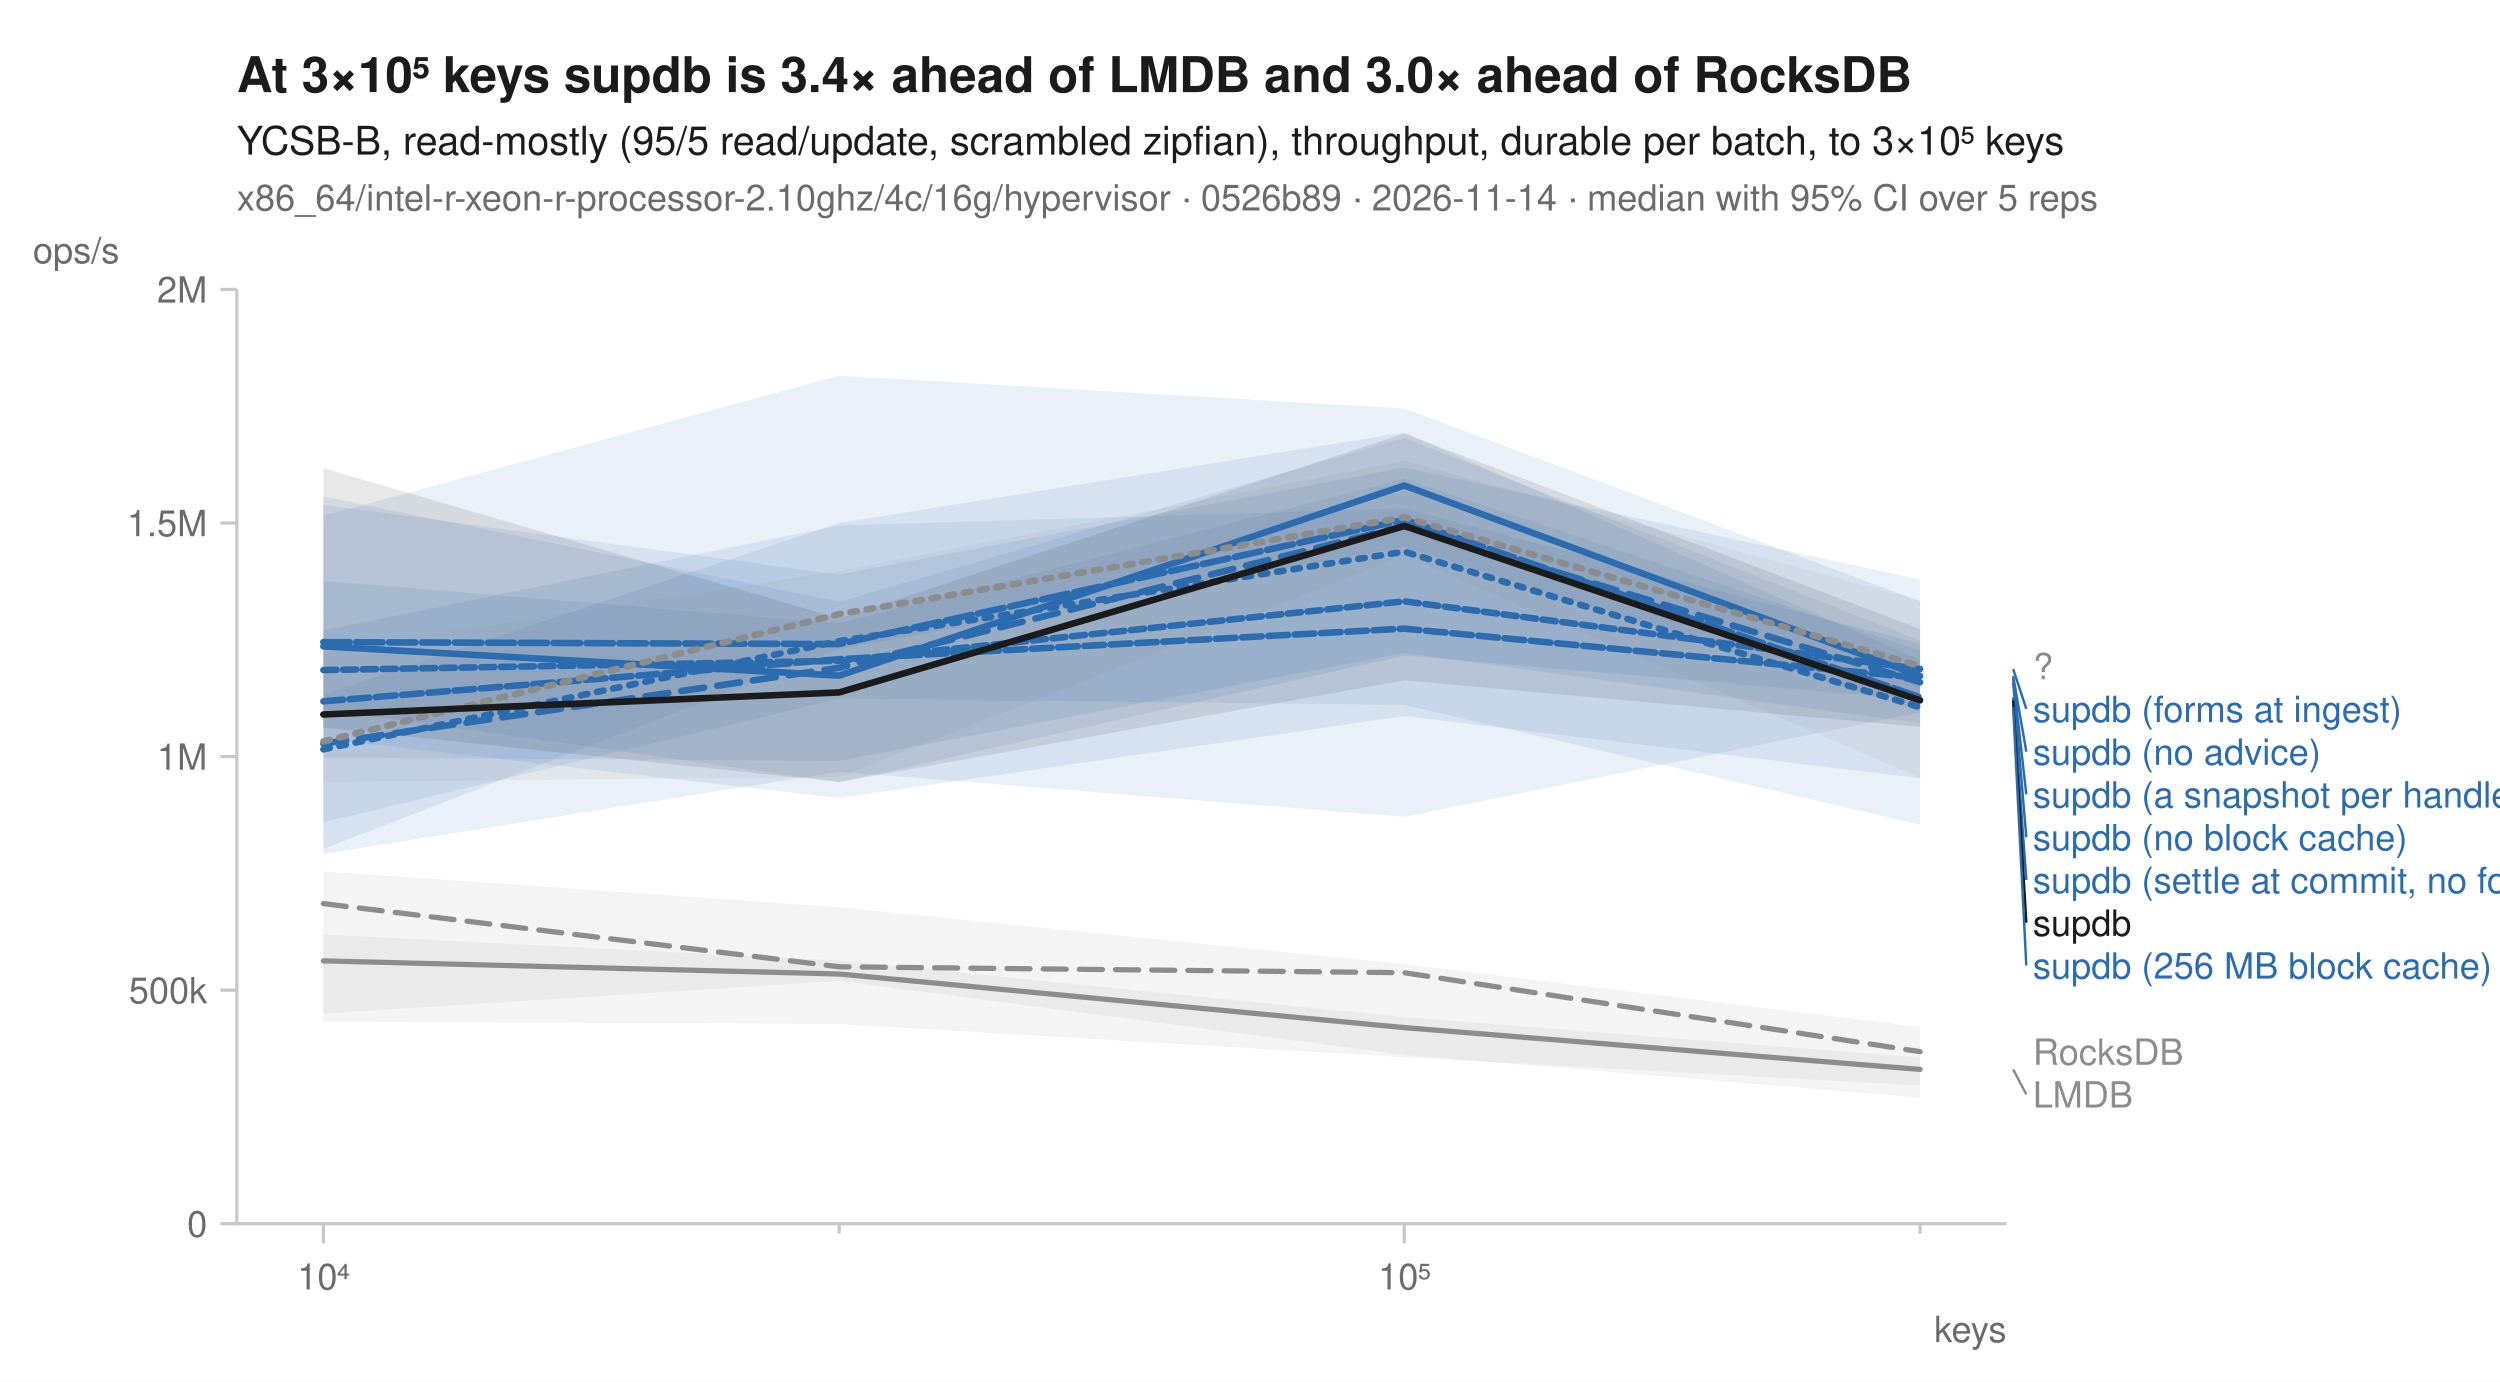
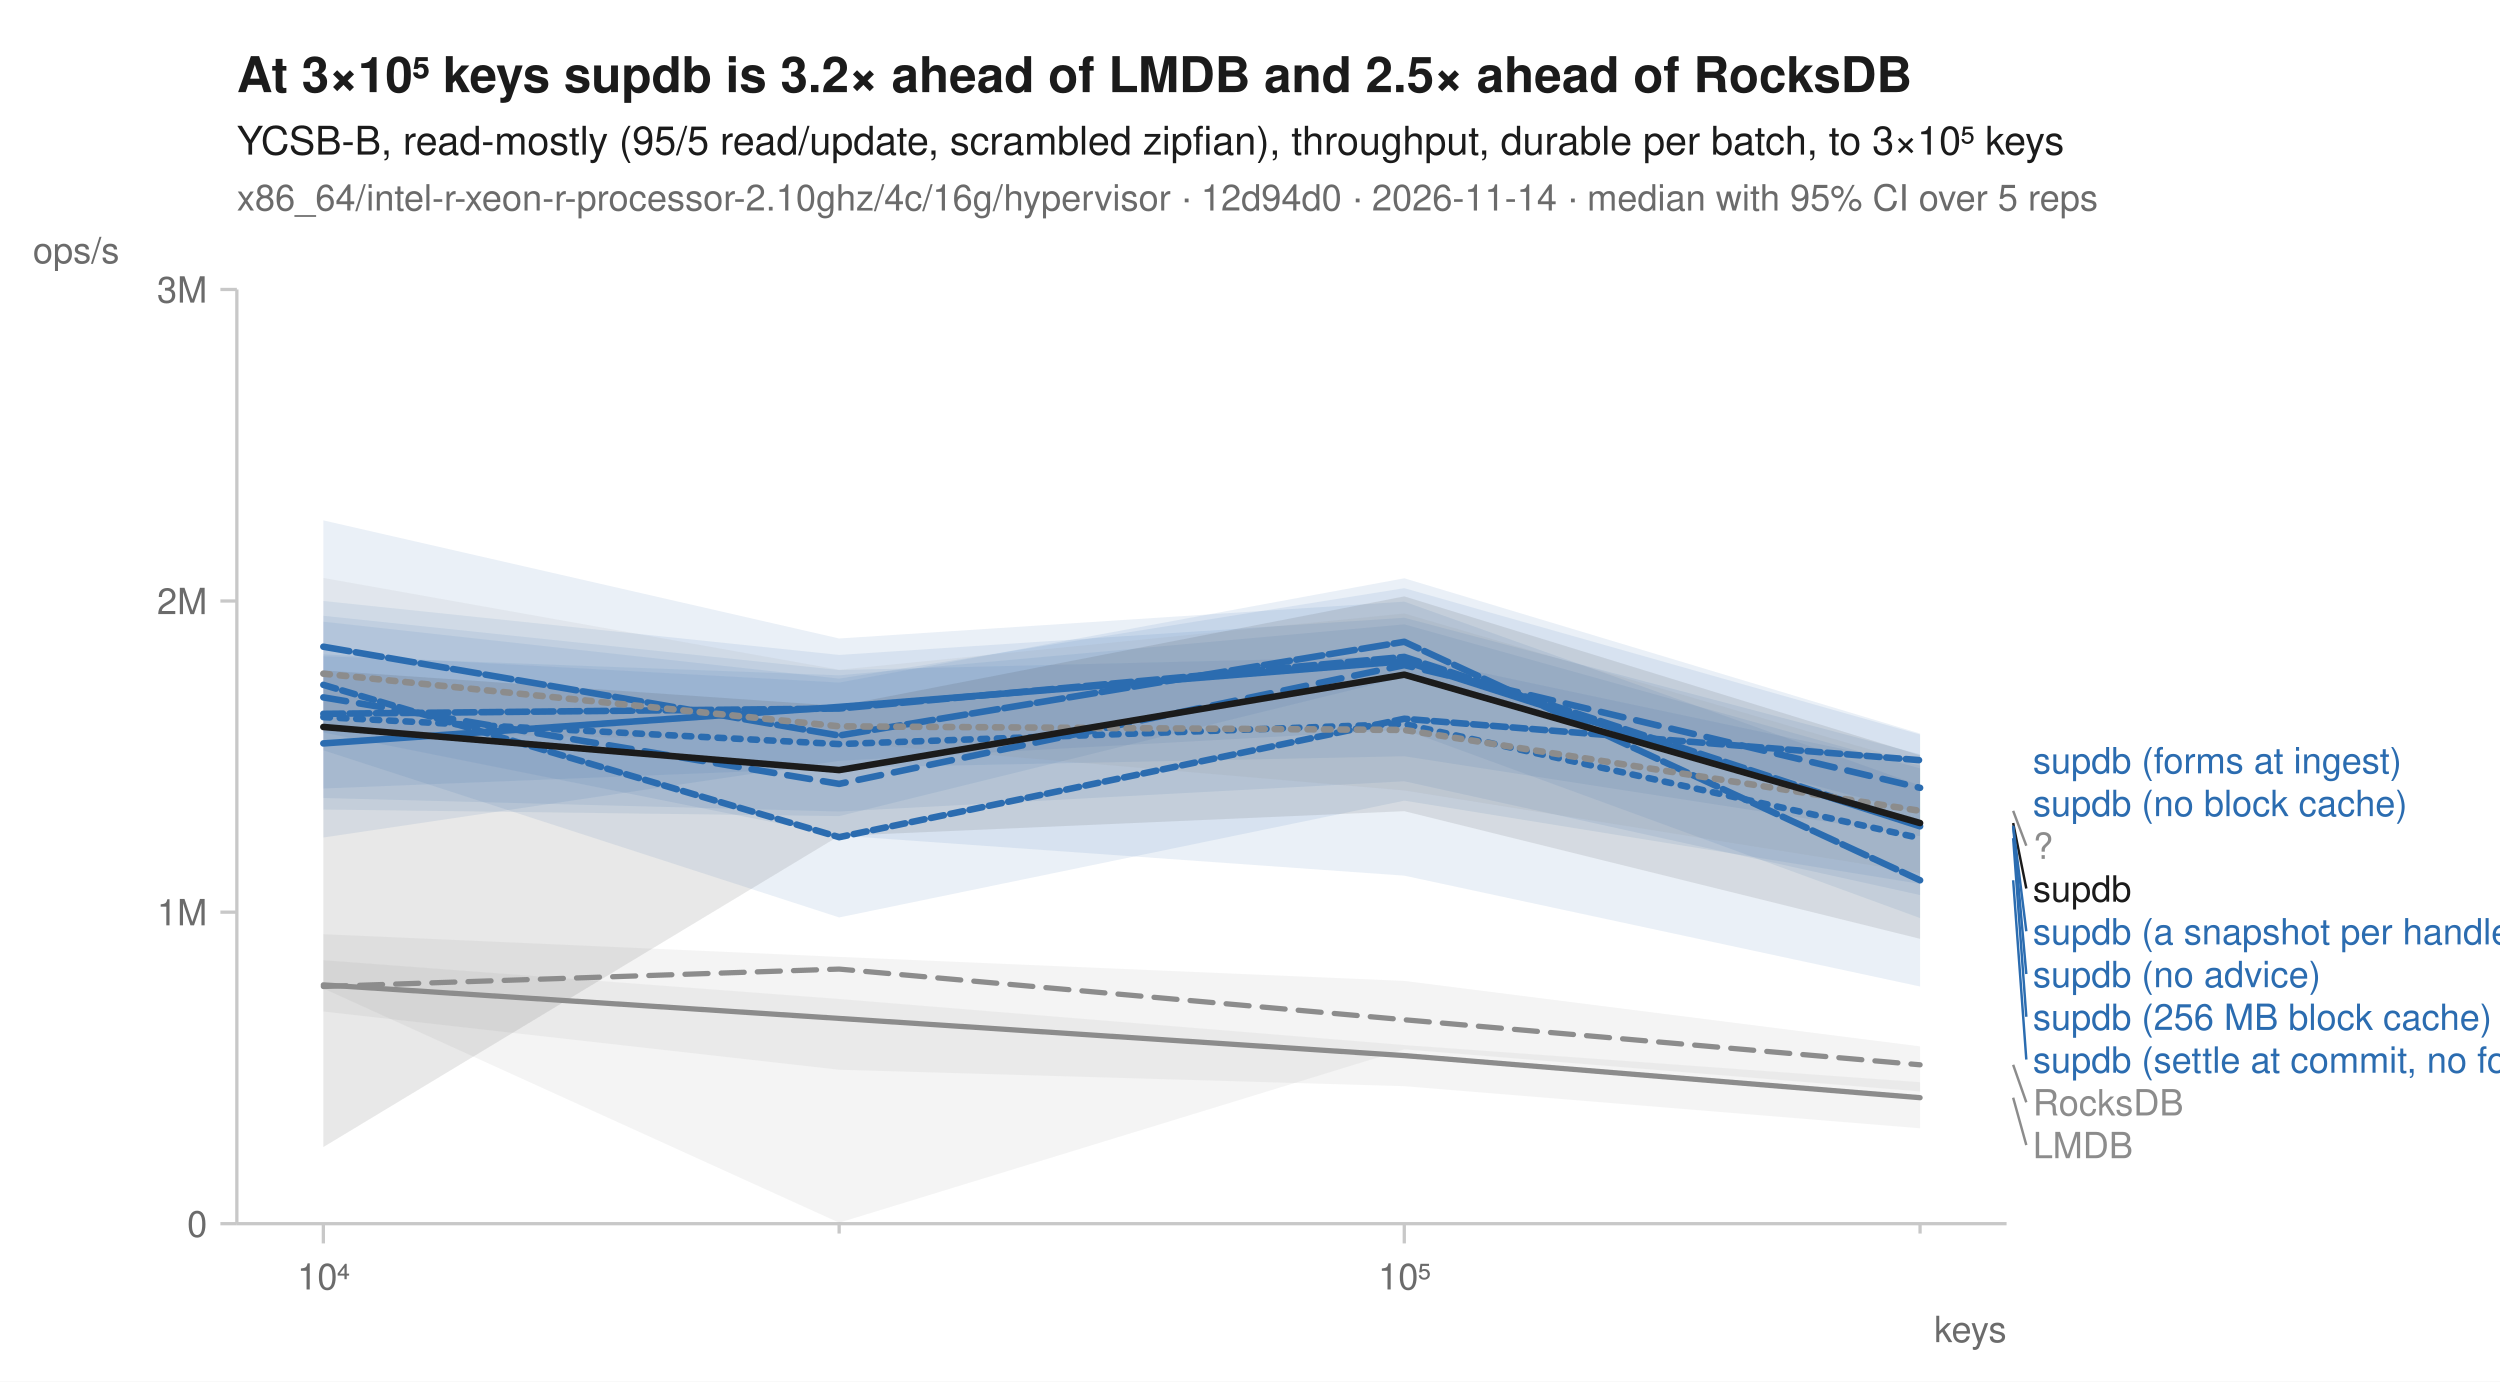
<svg xmlns="http://www.w3.org/2000/svg" width="760" height="420" viewBox="0 0 760 420" font-family="-apple-system, BlinkMacSystemFont, 'Segoe UI', Helvetica, Arial, sans-serif" fill="#1b1b1b">
  <rect width="760" height="420" fill="white" />
-   <text x="72" y="28" font-size="15" font-weight="600">At 3×10⁵ keys supdb is 3.4× ahead of LMDB and 3.0× ahead of RocksDB</text>
+   <text x="72" y="28" font-size="15" font-weight="600">At 3×10⁵ keys supdb is 3.2× ahead of LMDB and 2.5× ahead of RocksDB</text>
  <text x="72" y="47" font-size="12">YCSB-B, read-mostly (95/5 read/update, scrambled zipfian), throughput, durable per batch, to 3×10⁵ keys</text>
-   <text x="72" y="64" font-size="11" fill="#6b6b6b">x86_64/intel-r-xeon-r-processor-2.10ghz/4c/16g/hypervisor · 0526b89 · 2026-11-14 · median with 95% CI over 5 reps</text>
+   <text x="72" y="64" font-size="11" fill="#6b6b6b">x86_64/intel-r-xeon-r-processor-2.10ghz/4c/16g/hypervisor · 12d94d0 · 2026-11-14 · median with 95% CI over 5 reps</text>
  <line x1="72" y1="372" x2="610" y2="372" stroke="#c8c8c8" stroke-width="1" />
  <line x1="72" y1="88" x2="72" y2="372" stroke="#c8c8c8" stroke-width="1" />
  <line x1="98.3" y1="372" x2="98.3" y2="378" stroke="#c8c8c8" stroke-width="1" />
  <text x="98.3" y="392" font-size="11" text-anchor="middle" fill="#6b6b6b">10⁴</text>
  <line x1="255.1" y1="372" x2="255.1" y2="375" stroke="#c8c8c8" stroke-width="1" />
  <line x1="426.9" y1="372" x2="426.9" y2="378" stroke="#c8c8c8" stroke-width="1" />
  <text x="426.9" y="392" font-size="11" text-anchor="middle" fill="#6b6b6b">10⁵</text>
  <line x1="583.7" y1="372" x2="583.7" y2="375" stroke="#c8c8c8" stroke-width="1" />
  <text x="610" y="408" font-size="11" text-anchor="end" fill="#6b6b6b">keys</text>
  <line x1="67" y1="372.0" x2="72" y2="372.0" stroke="#c8c8c8" stroke-width="1" />
  <text x="63" y="376.0" font-size="11" text-anchor="end" fill="#6b6b6b">0</text>
-   <line x1="67" y1="301.0" x2="72" y2="301.0" stroke="#c8c8c8" stroke-width="1" />
-   <text x="63" y="305.0" font-size="11" text-anchor="end" fill="#6b6b6b">500k</text>
-   <line x1="67" y1="230.0" x2="72" y2="230.0" stroke="#c8c8c8" stroke-width="1" />
-   <text x="63" y="234.0" font-size="11" text-anchor="end" fill="#6b6b6b">1M</text>
-   <line x1="67" y1="159.0" x2="72" y2="159.0" stroke="#c8c8c8" stroke-width="1" />
-   <text x="63" y="163.0" font-size="11" text-anchor="end" fill="#6b6b6b">1.5M</text>
+   <line x1="67" y1="277.3" x2="72" y2="277.3" stroke="#c8c8c8" stroke-width="1" />
+   <text x="63" y="281.3" font-size="11" text-anchor="end" fill="#6b6b6b">1M</text>
+   <line x1="67" y1="182.7" x2="72" y2="182.7" stroke="#c8c8c8" stroke-width="1" />
+   <text x="63" y="186.7" font-size="11" text-anchor="end" fill="#6b6b6b">2M</text>
  <line x1="67" y1="88.0" x2="72" y2="88.0" stroke="#c8c8c8" stroke-width="1" />
-   <text x="63" y="92.0" font-size="11" text-anchor="end" fill="#6b6b6b">2M</text>
+   <text x="63" y="92.0" font-size="11" text-anchor="end" fill="#6b6b6b">3M</text>
  <text x="10" y="80" font-size="11" text-anchor="start" fill="#6b6b6b">ops/s</text>
-   <path d="M98.3,264.9 L255.1,275.8 L426.9,293.1 L583.7,312.2 L583.7,333.7 L426.9,320.7 L255.1,298.2 L98.3,308.1 Z" fill="#8c8c8c" fill-opacity="0.10" />
-   <path d="M98.3,284.1 L255.1,292.0 L426.9,309.2 L583.7,321.5 L583.7,330.0 L426.9,321.4 L255.1,311.3 L98.3,310.6 Z" fill="#8c8c8c" fill-opacity="0.10" />
-   <path d="M98.3,191.6 L255.1,159.7 L426.9,154.6 L583.7,195.7 L583.7,250.7 L426.9,214.3 L255.1,212.4 L98.3,250.0 Z" fill="#2b6cb0" fill-opacity="0.10" />
-   <path d="M98.3,211.1 L255.1,159.0 L426.9,131.5 L583.7,200.6 L583.7,216.6 L426.9,248.3 L255.1,234.6 L98.3,259.6 Z" fill="#2b6cb0" fill-opacity="0.10" />
-   <path d="M98.3,156.8 L255.1,114.2 L426.9,124.2 L583.7,182.8 L583.7,236.6 L426.9,217.7 L255.1,242.6 L98.3,224.6 Z" fill="#2b6cb0" fill-opacity="0.10" />
-   <path d="M98.3,153.4 L255.1,174.7 L426.9,142.1 L583.7,176.2 L583.7,212.7 L426.9,199.3 L255.1,237.8 L98.3,215.6 Z" fill="#2b6cb0" fill-opacity="0.10" />
-   <path d="M98.3,176.6 L255.1,189.5 L426.9,145.6 L583.7,197.8 L583.7,216.3 L426.9,166.2 L255.1,197.3 L98.3,258.1 Z" fill="#2b6cb0" fill-opacity="0.10" />
-   <path d="M98.3,150.9 L255.1,182.9 L426.9,133.1 L583.7,194.7 L583.7,219.9 L426.9,198.5 L255.1,231.3 L98.3,230.3 Z" fill="#2b6cb0" fill-opacity="0.10" />
-   <path d="M98.3,198.0 L255.1,173.6 L426.9,140.1 L583.7,182.5 L583.7,236.5 L426.9,168.9 L255.1,236.2 L98.3,237.7 Z" fill="#8c8c8c" fill-opacity="0.10" />
-   <path d="M98.3,142.3 L255.1,188.0 L426.9,131.8 L583.7,191.2 L583.7,221.0 L426.9,206.8 L255.1,237.7 L98.3,221.2 Z" fill="#1b1b1b" fill-opacity="0.10" />
-   <path d="M98.3,274.7 L255.1,293.9 L426.9,295.7 L583.7,319.7 " fill="none" stroke="#8c8c8c" stroke-width="1.6" stroke-linejoin="round" stroke-linecap="round" stroke-dasharray="7,4" />
-   <path d="M98.3,292.1 L255.1,296.1 L426.9,312.4 L583.7,325.1 " fill="none" stroke="#8c8c8c" stroke-width="1.6" stroke-linejoin="round" stroke-linecap="round" />
-   <path d="M98.3,227.8 L255.1,194.9 L426.9,167.7 L583.7,215.0 " fill="none" stroke="#2b6cb0" stroke-width="2" stroke-linejoin="round" stroke-linecap="round" stroke-dasharray="2,3" />
-   <path d="M98.3,226.1 L255.1,203.0 L426.9,159.9 L583.7,207.4 " fill="none" stroke="#2b6cb0" stroke-width="2" stroke-linejoin="round" stroke-linecap="round" stroke-dasharray="7,4" />
-   <path d="M98.3,196.5 L255.1,205.4 L426.9,147.6 L583.7,205.5 " fill="none" stroke="#2b6cb0" stroke-width="2" stroke-linejoin="round" stroke-linecap="round" />
-   <path d="M98.3,213.2 L255.1,200.4 L426.9,191.1 L583.7,206.1 " fill="none" stroke="#2b6cb0" stroke-width="2" stroke-linejoin="round" stroke-linecap="round" stroke-dasharray="6,2" />
-   <path d="M98.3,195.2 L255.1,195.8 L426.9,158.0 L583.7,212.0 " fill="none" stroke="#2b6cb0" stroke-width="2" stroke-linejoin="round" stroke-linecap="round" stroke-dasharray="8,2" />
-   <path d="M98.3,203.7 L255.1,200.9 L426.9,182.8 L583.7,203.4 " fill="none" stroke="#2b6cb0" stroke-width="2" stroke-linejoin="round" stroke-linecap="round" stroke-dasharray="4,2" />
-   <path d="M98.3,225.4 L255.1,186.7 L426.9,157.3 L583.7,202.5 " fill="none" stroke="#8c8c8c" stroke-width="2" stroke-linejoin="round" stroke-linecap="round" stroke-dasharray="2,3" />
-   <path d="M98.3,217.2 L255.1,210.5 L426.9,159.9 L583.7,212.9 " fill="none" stroke="#1b1b1b" stroke-width="2" stroke-linejoin="round" stroke-linecap="round" />
-   <text x="618.0" y="206.5" font-size="11" fill="#8c8c8c">?</text>
-   <line x1="612.0" y1="203.4" x2="616.0" y2="215.5" stroke="#2b6cb0" stroke-width="0.75" />
-   <text x="618.0" y="219.5" font-size="11" fill="#2b6cb0">supdb (forms at ingest)</text>
-   <line x1="612.0" y1="205.5" x2="616.0" y2="228.5" stroke="#2b6cb0" stroke-width="0.75" />
-   <text x="618.0" y="232.5" font-size="11" fill="#2b6cb0">supdb (no advice)</text>
-   <line x1="612.0" y1="206.1" x2="616.0" y2="241.5" stroke="#2b6cb0" stroke-width="0.75" />
-   <text x="618.0" y="245.5" font-size="11" fill="#2b6cb0">supdb (a snapshot per handle)</text>
-   <line x1="612.0" y1="207.4" x2="616.0" y2="254.5" stroke="#2b6cb0" stroke-width="0.75" />
-   <text x="618.0" y="258.5" font-size="11" fill="#2b6cb0">supdb (no block cache)</text>
-   <line x1="612.0" y1="212.0" x2="616.0" y2="267.5" stroke="#2b6cb0" stroke-width="0.75" />
-   <text x="618.0" y="271.5" font-size="11" fill="#2b6cb0">supdb (settle at commit, no forms)</text>
-   <line x1="612.0" y1="212.9" x2="616.0" y2="280.5" stroke="#1b1b1b" stroke-width="0.75" />
-   <text x="618.0" y="284.5" font-size="11" fill="#1b1b1b">supdb</text>
-   <line x1="612.0" y1="215.0" x2="616.0" y2="293.5" stroke="#2b6cb0" stroke-width="0.75" />
-   <text x="618.0" y="297.5" font-size="11" fill="#2b6cb0">supdb (256 MB block cache)</text>
-   <text x="618.0" y="323.7" font-size="11" fill="#8c8c8c">RocksDB</text>
-   <line x1="612.0" y1="325.1" x2="616.0" y2="332.7" stroke="#8c8c8c" stroke-width="0.75" />
-   <text x="618.0" y="336.7" font-size="11" fill="#8c8c8c">LMDB</text>
+   <path d="M98.3,284.0 L255.1,290.9 L426.9,298.2 L583.7,318.1 L583.7,331.8 L426.9,319.0 L255.1,371.7 L98.3,300.5 Z" fill="#8c8c8c" fill-opacity="0.10" />
+   <path d="M98.3,291.9 L255.1,303.7 L426.9,317.7 L583.7,329.0 L583.7,343.0 L426.9,330.2 L255.1,325.2 L98.3,307.5 Z" fill="#8c8c8c" fill-opacity="0.10" />
+   <path d="M98.3,187.2 L255.1,203.7 L426.9,199.5 L583.7,232.7 L583.7,272.1 L426.9,237.5 L255.1,246.7 L98.3,242.6 Z" fill="#2b6cb0" fill-opacity="0.10" />
+   <path d="M98.3,199.5 L255.1,205.3 L426.9,189.8 L583.7,233.6 L583.7,247.3 L426.9,205.8 L255.1,248.1 L98.3,246.1 Z" fill="#2b6cb0" fill-opacity="0.10" />
+   <path d="M98.3,198.9 L255.1,207.5 L426.9,175.8 L583.7,223.0 L583.7,254.2 L426.9,229.9 L255.1,233.4 L98.3,239.7 Z" fill="#2b6cb0" fill-opacity="0.10" />
+   <path d="M98.3,182.7 L255.1,199.1 L426.9,187.8 L583.7,229.3 L583.7,299.9 L426.9,266.2 L255.1,254.0 L98.3,222.7 Z" fill="#2b6cb0" fill-opacity="0.10" />
+   <path d="M98.3,158.2 L255.1,194.1 L426.9,182.9 L583.7,238.8 L583.7,279.1 L426.9,221.8 L255.1,231.3 L98.3,254.6 Z" fill="#2b6cb0" fill-opacity="0.10" />
+   <path d="M98.3,189.0 L255.1,206.3 L426.9,178.8 L583.7,223.3 L583.7,268.7 L426.9,243.4 L255.1,278.9 L98.3,228.1 Z" fill="#2b6cb0" fill-opacity="0.10" />
+   <path d="M98.3,175.7 L255.1,203.6 L426.9,186.5 L583.7,232.3 L583.7,265.4 L426.9,240.3 L255.1,225.6 L98.3,222.4 Z" fill="#8c8c8c" fill-opacity="0.10" />
+   <path d="M98.3,203.8 L255.1,214.6 L426.9,181.3 L583.7,229.6 L583.7,285.4 L426.9,246.6 L255.1,254.1 L98.3,348.7 Z" fill="#1b1b1b" fill-opacity="0.10" />
+   <path d="M98.3,299.9 L255.1,294.6 L426.9,310.0 L583.7,323.7 " fill="none" stroke="#8c8c8c" stroke-width="1.6" stroke-linejoin="round" stroke-linecap="round" stroke-dasharray="7,4" />
+   <path d="M98.3,299.4 L255.1,309.6 L426.9,320.9 L583.7,333.7 " fill="none" stroke="#8c8c8c" stroke-width="1.6" stroke-linejoin="round" stroke-linecap="round" />
+   <path d="M98.3,218.0 L255.1,226.2 L426.9,220.1 L583.7,254.8 " fill="none" stroke="#2b6cb0" stroke-width="2" stroke-linejoin="round" stroke-linecap="round" stroke-dasharray="2,3" />
+   <path d="M98.3,212.0 L255.1,238.3 L426.9,202.2 L583.7,239.5 " fill="none" stroke="#2b6cb0" stroke-width="2" stroke-linejoin="round" stroke-linecap="round" stroke-dasharray="7,4" />
+   <path d="M98.3,226.0 L255.1,214.9 L426.9,201.0 L583.7,251.2 " fill="none" stroke="#2b6cb0" stroke-width="2" stroke-linejoin="round" stroke-linecap="round" />
+   <path d="M98.3,217.0 L255.1,215.4 L426.9,199.7 L583.7,251.0 " fill="none" stroke="#2b6cb0" stroke-width="2" stroke-linejoin="round" stroke-linecap="round" stroke-dasharray="6,2" />
+   <path d="M98.3,196.6 L255.1,223.6 L426.9,195.1 L583.7,267.6 " fill="none" stroke="#2b6cb0" stroke-width="2" stroke-linejoin="round" stroke-linecap="round" stroke-dasharray="8,2" />
+   <path d="M98.3,208.2 L255.1,254.5 L426.9,218.5 L583.7,231.1 " fill="none" stroke="#2b6cb0" stroke-width="2" stroke-linejoin="round" stroke-linecap="round" stroke-dasharray="4,2" />
+   <path d="M98.3,204.8 L255.1,220.8 L426.9,221.9 L583.7,246.5 " fill="none" stroke="#8c8c8c" stroke-width="2" stroke-linejoin="round" stroke-linecap="round" stroke-dasharray="2,3" />
+   <path d="M98.3,221.0 L255.1,234.1 L426.9,205.1 L583.7,250.2 " fill="none" stroke="#1b1b1b" stroke-width="2" stroke-linejoin="round" stroke-linecap="round" />
+   <text x="618.0" y="235.1" font-size="11" fill="#2b6cb0">supdb (forms at ingest)</text>
+   <text x="618.0" y="248.1" font-size="11" fill="#2b6cb0">supdb (no block cache)</text>
+   <line x1="612.0" y1="246.5" x2="616.0" y2="257.1" stroke="#8c8c8c" stroke-width="0.75" />
+   <text x="618.0" y="261.1" font-size="11" fill="#8c8c8c">?</text>
+   <line x1="612.0" y1="250.2" x2="616.0" y2="270.1" stroke="#1b1b1b" stroke-width="0.75" />
+   <text x="618.0" y="274.1" font-size="11" fill="#1b1b1b">supdb</text>
+   <line x1="612.0" y1="251.0" x2="616.0" y2="283.1" stroke="#2b6cb0" stroke-width="0.75" />
+   <text x="618.0" y="287.1" font-size="11" fill="#2b6cb0">supdb (a snapshot per handle)</text>
+   <line x1="612.0" y1="251.2" x2="616.0" y2="296.1" stroke="#2b6cb0" stroke-width="0.75" />
+   <text x="618.0" y="300.1" font-size="11" fill="#2b6cb0">supdb (no advice)</text>
+   <line x1="612.0" y1="254.8" x2="616.0" y2="309.1" stroke="#2b6cb0" stroke-width="0.75" />
+   <text x="618.0" y="313.1" font-size="11" fill="#2b6cb0">supdb (256 MB block cache)</text>
+   <line x1="612.0" y1="267.6" x2="616.0" y2="322.1" stroke="#2b6cb0" stroke-width="0.75" />
+   <text x="618.0" y="326.1" font-size="11" fill="#2b6cb0">supdb (settle at commit, no forms)</text>
+   <line x1="612.0" y1="323.7" x2="616.0" y2="335.1" stroke="#8c8c8c" stroke-width="0.75" />
+   <text x="618.0" y="339.1" font-size="11" fill="#8c8c8c">RocksDB</text>
+   <line x1="612.0" y1="333.7" x2="616.0" y2="348.1" stroke="#8c8c8c" stroke-width="0.75" />
+   <text x="618.0" y="352.1" font-size="11" fill="#8c8c8c">LMDB</text>
</svg>
